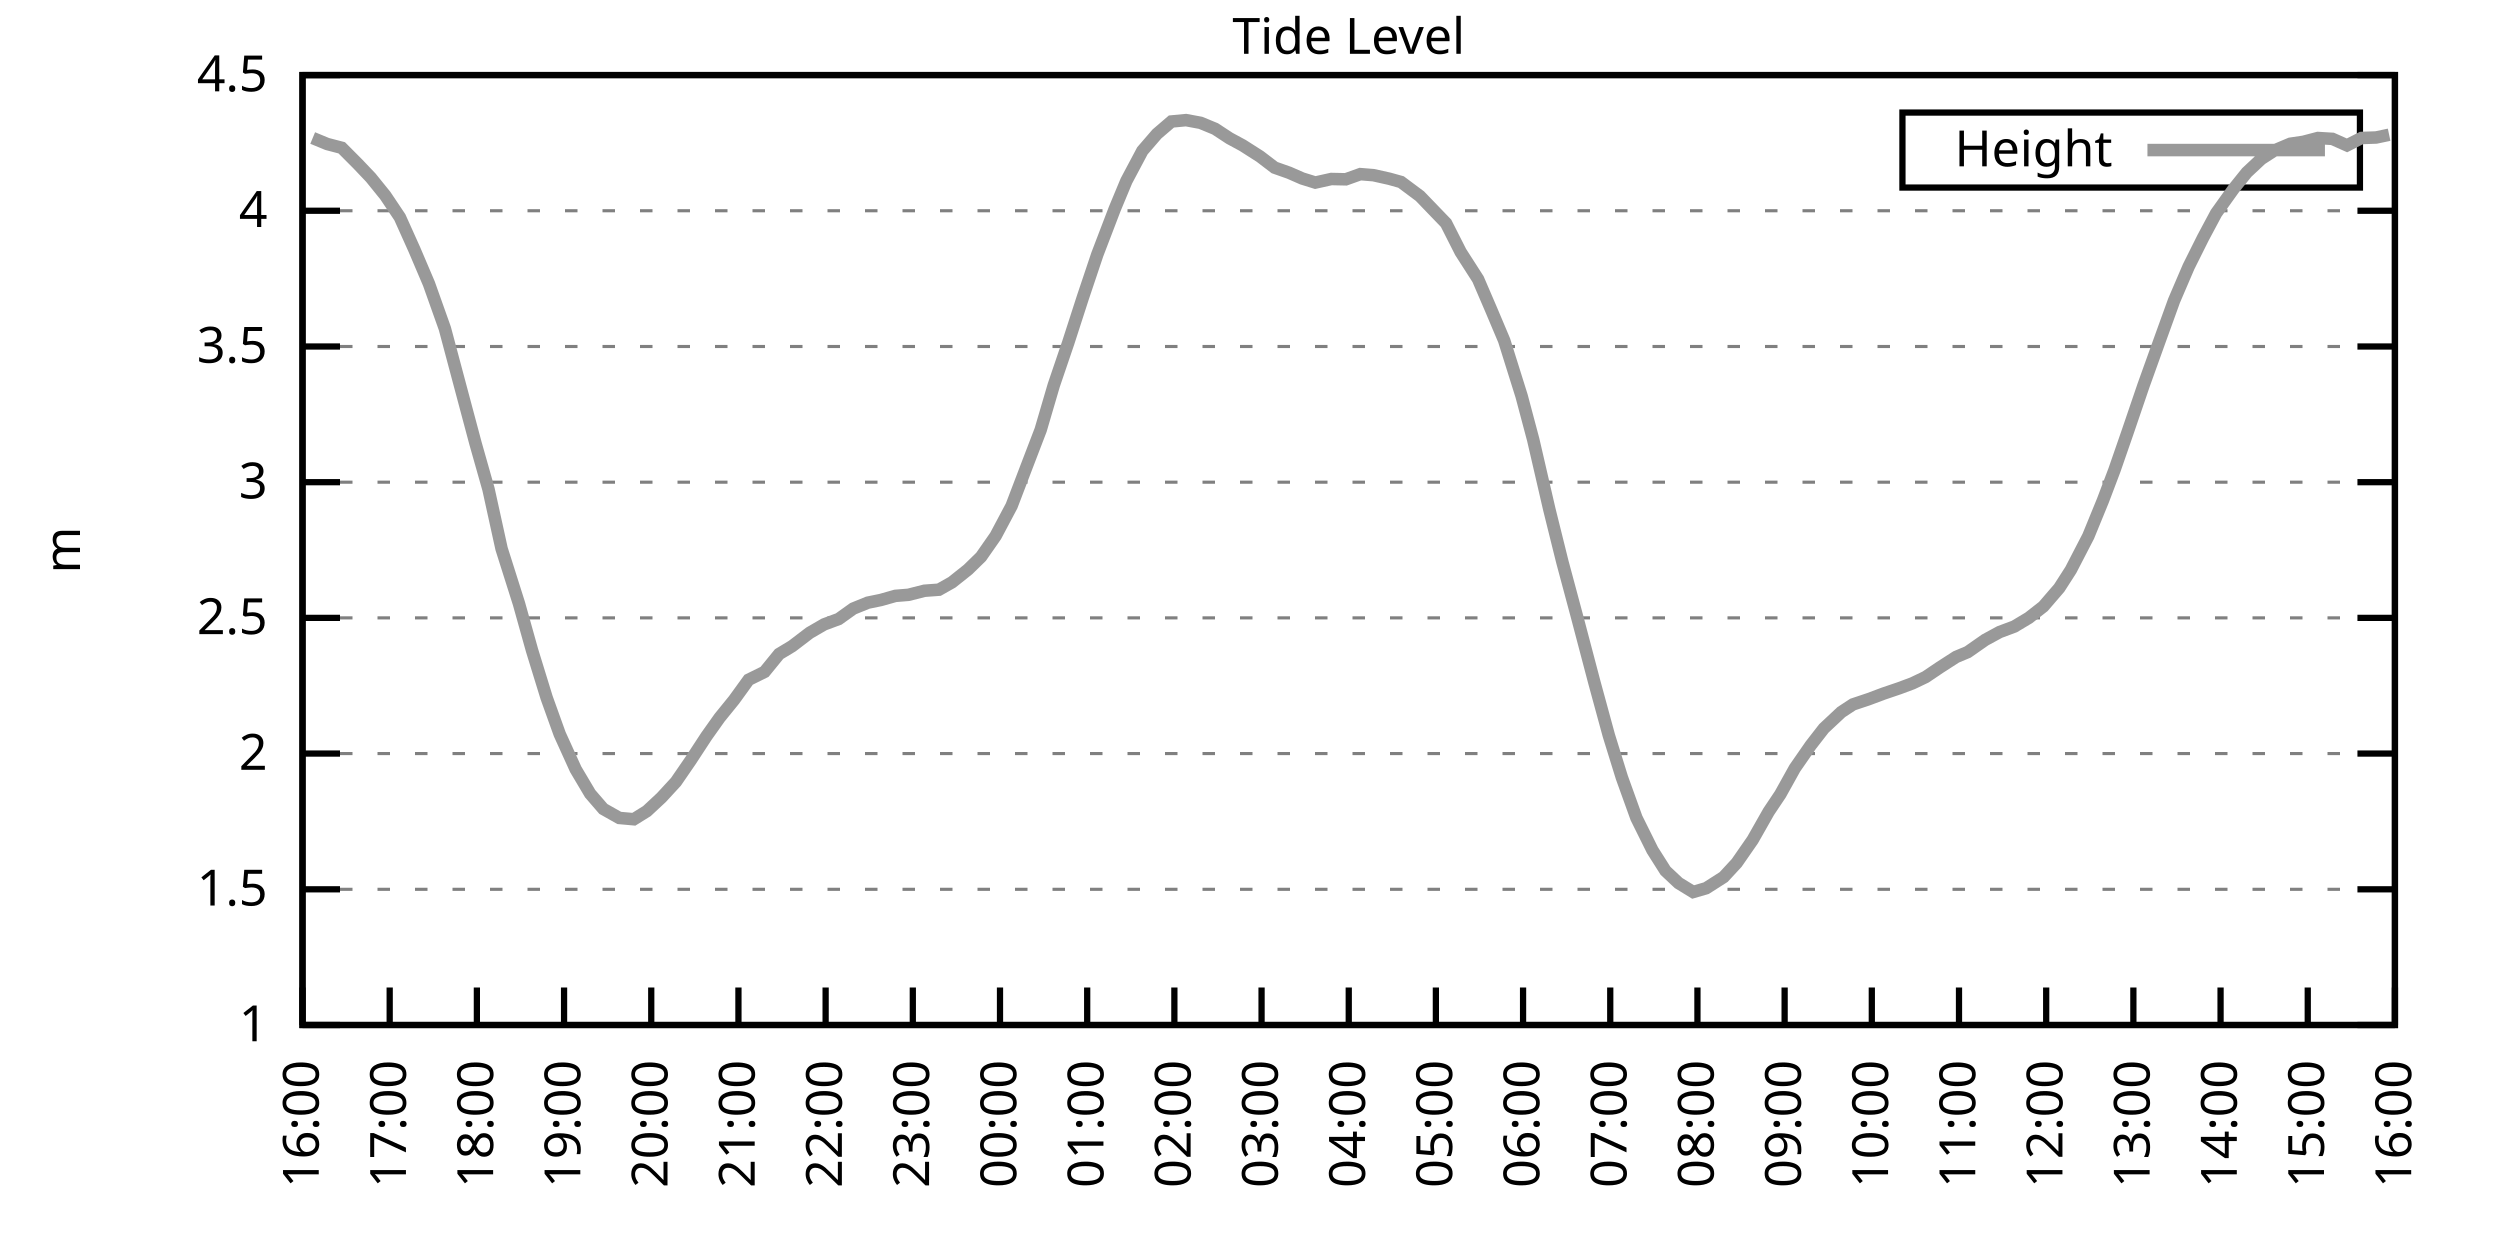
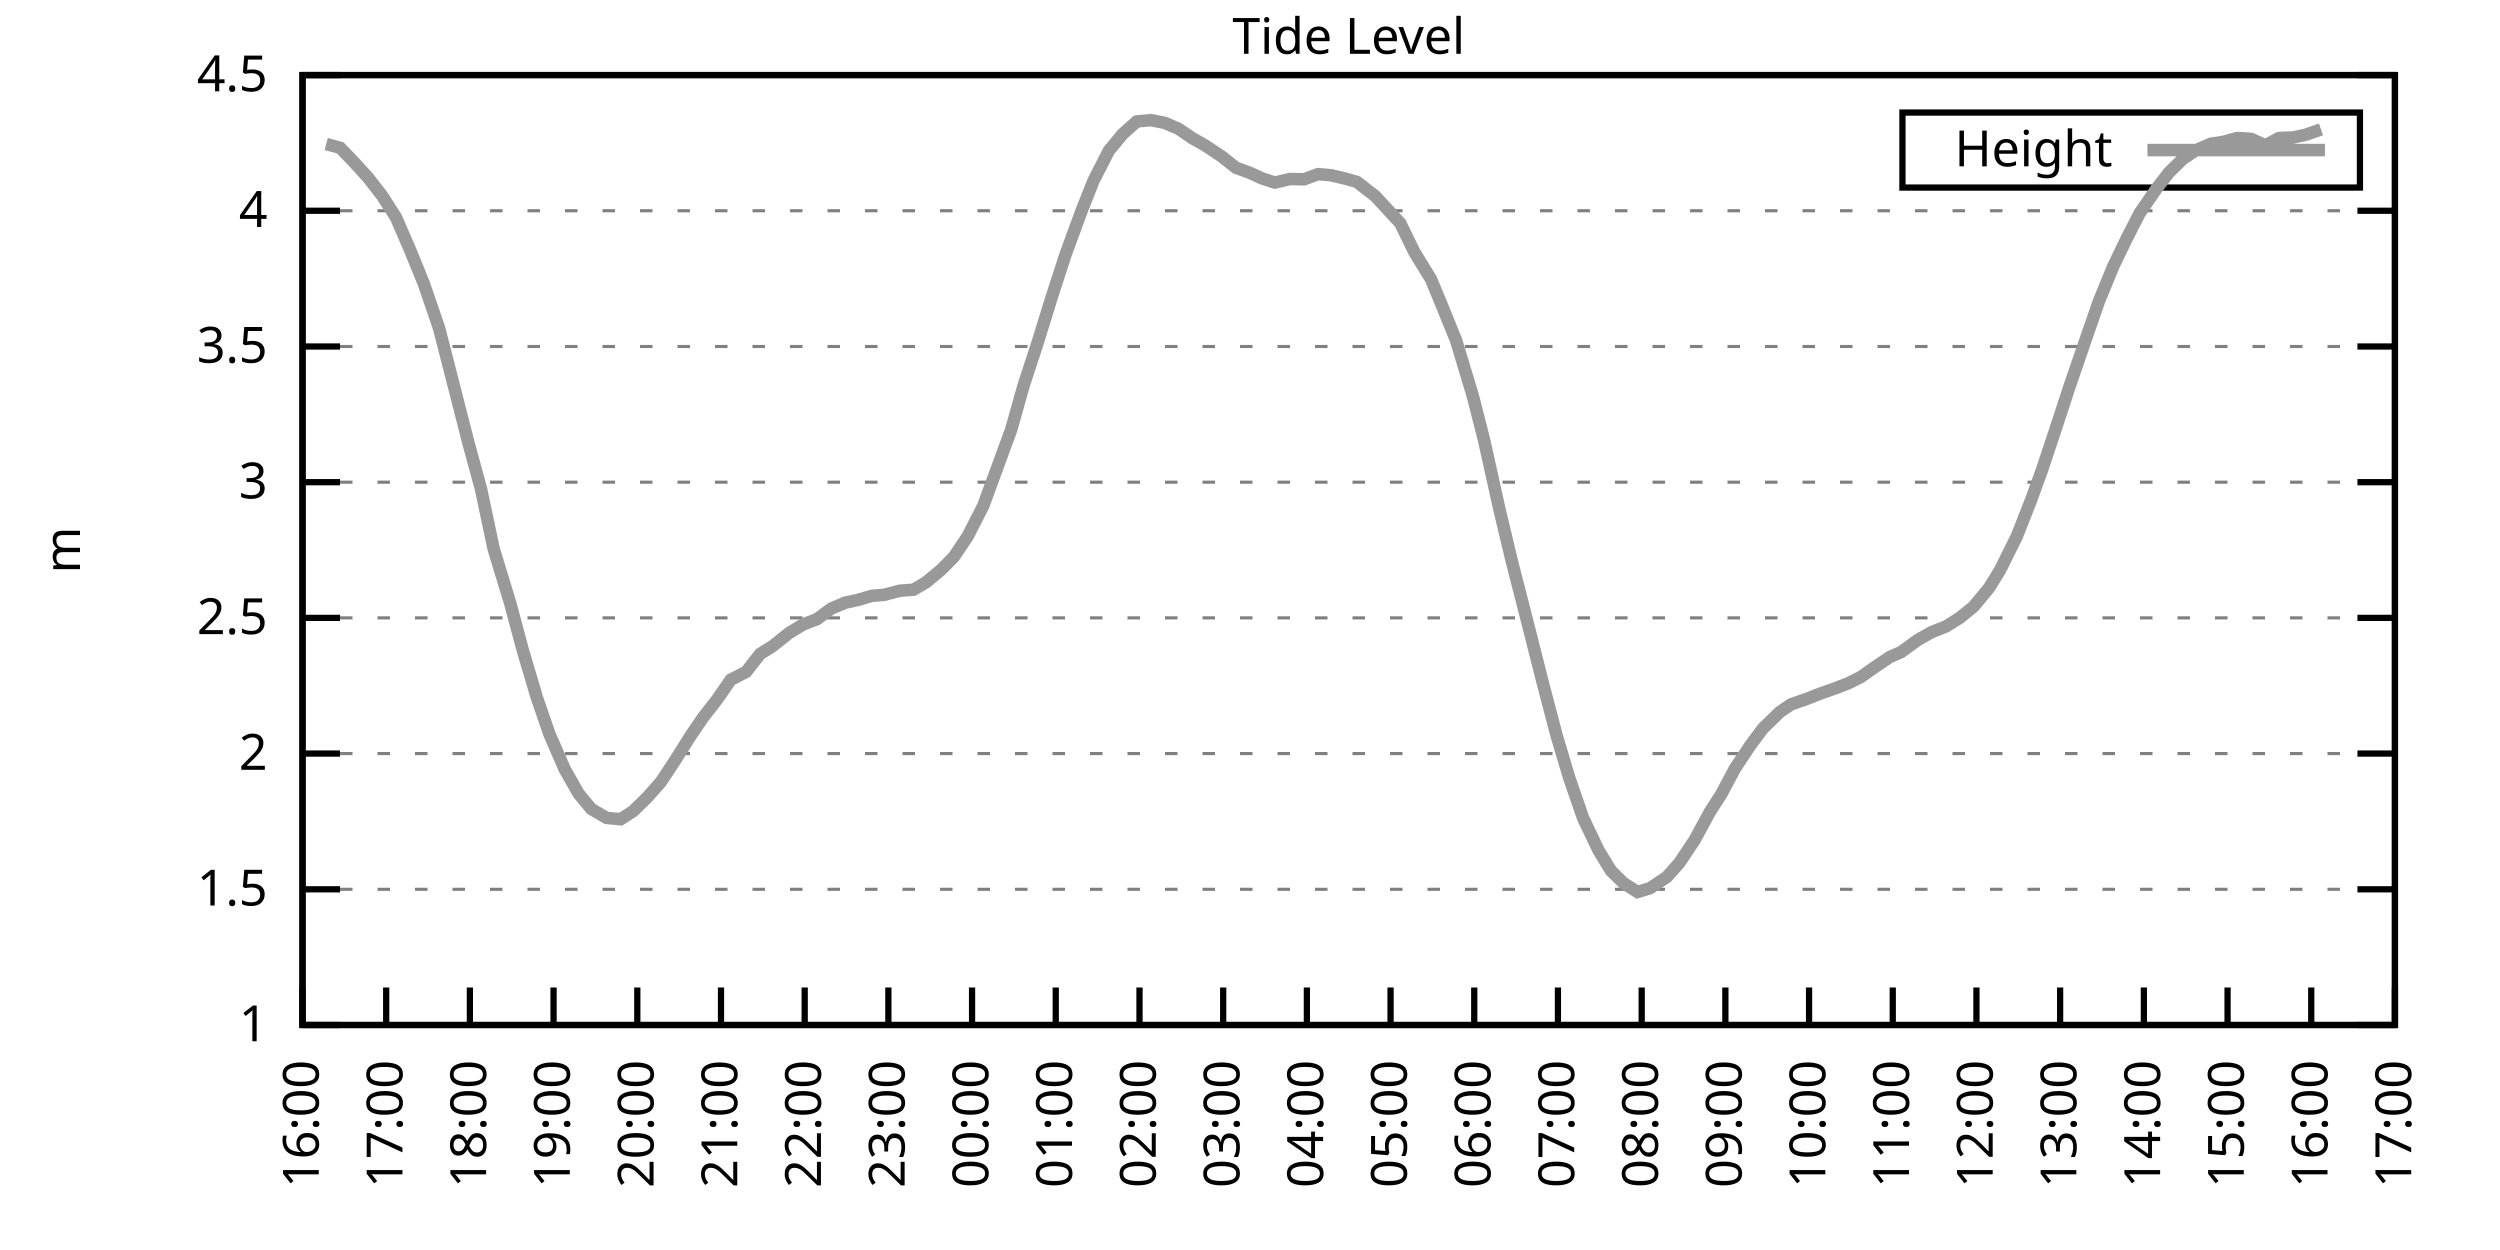
<svg xmlns="http://www.w3.org/2000/svg" xmlns:xlink="http://www.w3.org/1999/xlink" width="400" height="200" viewBox="0 0 400 200">
  <g id="gnuplot_canvas">
    <rect x="0" y="0" width="400" height="200" fill="none" />
    <defs>
      <circle id="gpDot" r="0.5" stroke-width="0.5" stroke="currentColor" />
      <path id="gpPt0" stroke-width="0.333" stroke="currentColor" d="M-1,0 h2 M0,-1 v2" />
      <path id="gpPt1" stroke-width="0.333" stroke="currentColor" d="M-1,-1 L1,1 M1,-1 L-1,1" />
      <path id="gpPt2" stroke-width="0.333" stroke="currentColor" d="M-1,0 L1,0 M0,-1 L0,1 M-1,-1 L1,1 M-1,1 L1,-1" />
      <rect id="gpPt3" stroke-width="0.333" stroke="currentColor" x="-1" y="-1" width="2" height="2" />
      <rect id="gpPt4" stroke-width="0.333" stroke="currentColor" fill="currentColor" x="-1" y="-1" width="2" height="2" />
      <circle id="gpPt5" stroke-width="0.333" stroke="currentColor" cx="0" cy="0" r="1" />
      <use xlink:href="#gpPt5" id="gpPt6" fill="currentColor" stroke="none" />
      <path id="gpPt7" stroke-width="0.333" stroke="currentColor" d="M0,-1.33 L-1.33,0.67 L1.33,0.67 z" />
      <use xlink:href="#gpPt7" id="gpPt8" fill="currentColor" stroke="none" />
      <use xlink:href="#gpPt7" id="gpPt9" stroke="currentColor" transform="rotate(180)" />
      <use xlink:href="#gpPt9" id="gpPt10" fill="currentColor" stroke="none" />
      <use xlink:href="#gpPt3" id="gpPt11" stroke="currentColor" transform="rotate(45)" />
      <use xlink:href="#gpPt11" id="gpPt12" fill="currentColor" stroke="none" />
      <path id="gpPt13" stroke-width="0.333" stroke="currentColor" d="M0,1.330 L1.265,0.411 L0.782,-1.067 L-0.782,-1.076 L-1.265,0.411 z" />
      <use xlink:href="#gpPt13" id="gpPt14" fill="currentColor" stroke="none" />
      <filter id="textbox" filterUnits="objectBoundingBox" x="0" y="0" height="1" width="1">
        <feFlood flood-color="white" flood-opacity="1" result="bgnd" />
        <feComposite in="SourceGraphic" in2="bgnd" operator="atop" />
      </filter>
      <filter id="greybox" filterUnits="objectBoundingBox" x="0" y="0" height="1" width="1">
        <feFlood flood-color="lightgrey" flood-opacity="1" result="grey" />
        <feComposite in="SourceGraphic" in2="grey" operator="atop" />
      </filter>
    </defs>
    <g fill="none" color="white" stroke="currentColor" stroke-width="1.00" stroke-linecap="butt" stroke-linejoin="miter">
</g>
    <g fill="none" color="black" stroke="currentColor" stroke-width="1.00" stroke-linecap="butt" stroke-linejoin="miter">
      <g stroke="none" shape-rendering="crispEdges">
        <polygon fill="rgb(255, 255, 255)" points="48.40,164.00 383.18,164.00 383.18,12.02 48.40,12.02 " />
      </g>
    </g>
    <g fill="none" color="black" stroke="currentColor" stroke-width="1.00" stroke-linecap="butt" stroke-linejoin="miter">
</g>
    <g fill="none" color="black" stroke="black" stroke-width="0.50" stroke-linecap="butt" stroke-linejoin="miter">
</g>
    <g fill="none" color="gray" stroke="currentColor" stroke-width="0.50" stroke-linecap="butt" stroke-linejoin="miter">
      <path stroke="gray" stroke-dasharray="2,4" class="gridline" d="M48.40,164.00 L383.19,164.00  " />
    </g>
    <g fill="none" color="gray" stroke="gray" stroke-width="1.00" stroke-linecap="butt" stroke-linejoin="miter">
</g>
    <g fill="none" color="black" stroke="currentColor" stroke-width="1.00" stroke-linecap="butt" stroke-linejoin="miter">
      <path stroke="black" d="M48.40,164.00 L54.40,164.00 M383.19,164.00 L377.19,164.00  " />
      <g transform="translate(42.80,166.60)" stroke="none" fill="black" font-family="Sans" font-size="8.00" text-anchor="end">
        <text>
          <tspan font-family="Sans"> 1</tspan>
        </text>
      </g>
    </g>
    <g fill="none" color="black" stroke="currentColor" stroke-width="1.00" stroke-linecap="butt" stroke-linejoin="miter">
</g>
    <g fill="none" color="black" stroke="black" stroke-width="0.50" stroke-linecap="butt" stroke-linejoin="miter">
</g>
    <g fill="none" color="gray" stroke="currentColor" stroke-width="0.50" stroke-linecap="butt" stroke-linejoin="miter">
      <path stroke="gray" stroke-dasharray="2,4" class="gridline" d="M48.40,142.29 L383.19,142.29  " />
    </g>
    <g fill="none" color="gray" stroke="gray" stroke-width="1.00" stroke-linecap="butt" stroke-linejoin="miter">
</g>
    <g fill="none" color="black" stroke="currentColor" stroke-width="1.00" stroke-linecap="butt" stroke-linejoin="miter">
      <path stroke="black" d="M48.40,142.29 L54.40,142.29 M383.19,142.29 L377.19,142.29  " />
      <g transform="translate(42.80,144.89)" stroke="none" fill="black" font-family="Sans" font-size="8.00" text-anchor="end">
        <text>
          <tspan font-family="Sans"> 1.5</tspan>
        </text>
      </g>
    </g>
    <g fill="none" color="black" stroke="currentColor" stroke-width="1.00" stroke-linecap="butt" stroke-linejoin="miter">
</g>
    <g fill="none" color="black" stroke="black" stroke-width="0.50" stroke-linecap="butt" stroke-linejoin="miter">
</g>
    <g fill="none" color="gray" stroke="currentColor" stroke-width="0.50" stroke-linecap="butt" stroke-linejoin="miter">
      <path stroke="gray" stroke-dasharray="2,4" class="gridline" d="M48.40,120.57 L383.19,120.57  " />
    </g>
    <g fill="none" color="gray" stroke="gray" stroke-width="1.00" stroke-linecap="butt" stroke-linejoin="miter">
</g>
    <g fill="none" color="black" stroke="currentColor" stroke-width="1.00" stroke-linecap="butt" stroke-linejoin="miter">
      <path stroke="black" d="M48.40,120.57 L54.40,120.57 M383.19,120.57 L377.19,120.57  " />
      <g transform="translate(42.80,123.17)" stroke="none" fill="black" font-family="Sans" font-size="8.00" text-anchor="end">
        <text>
          <tspan font-family="Sans"> 2</tspan>
        </text>
      </g>
    </g>
    <g fill="none" color="black" stroke="currentColor" stroke-width="1.00" stroke-linecap="butt" stroke-linejoin="miter">
</g>
    <g fill="none" color="black" stroke="black" stroke-width="0.50" stroke-linecap="butt" stroke-linejoin="miter">
</g>
    <g fill="none" color="gray" stroke="currentColor" stroke-width="0.50" stroke-linecap="butt" stroke-linejoin="miter">
      <path stroke="gray" stroke-dasharray="2,4" class="gridline" d="M48.40,98.86 L383.19,98.86  " />
    </g>
    <g fill="none" color="gray" stroke="gray" stroke-width="1.00" stroke-linecap="butt" stroke-linejoin="miter">
</g>
    <g fill="none" color="black" stroke="currentColor" stroke-width="1.00" stroke-linecap="butt" stroke-linejoin="miter">
      <path stroke="black" d="M48.40,98.86 L54.40,98.86 M383.19,98.86 L377.19,98.86  " />
      <g transform="translate(42.80,101.46)" stroke="none" fill="black" font-family="Sans" font-size="8.00" text-anchor="end">
        <text>
          <tspan font-family="Sans"> 2.5</tspan>
        </text>
      </g>
    </g>
    <g fill="none" color="black" stroke="currentColor" stroke-width="1.00" stroke-linecap="butt" stroke-linejoin="miter">
</g>
    <g fill="none" color="black" stroke="black" stroke-width="0.50" stroke-linecap="butt" stroke-linejoin="miter">
</g>
    <g fill="none" color="gray" stroke="currentColor" stroke-width="0.50" stroke-linecap="butt" stroke-linejoin="miter">
      <path stroke="gray" stroke-dasharray="2,4" class="gridline" d="M48.40,77.15 L383.19,77.15  " />
    </g>
    <g fill="none" color="gray" stroke="gray" stroke-width="1.00" stroke-linecap="butt" stroke-linejoin="miter">
</g>
    <g fill="none" color="black" stroke="currentColor" stroke-width="1.00" stroke-linecap="butt" stroke-linejoin="miter">
      <path stroke="black" d="M48.40,77.15 L54.40,77.15 M383.19,77.15 L377.19,77.15  " />
      <g transform="translate(42.80,79.75)" stroke="none" fill="black" font-family="Sans" font-size="8.00" text-anchor="end">
        <text>
          <tspan font-family="Sans"> 3</tspan>
        </text>
      </g>
    </g>
    <g fill="none" color="black" stroke="currentColor" stroke-width="1.00" stroke-linecap="butt" stroke-linejoin="miter">
</g>
    <g fill="none" color="black" stroke="black" stroke-width="0.50" stroke-linecap="butt" stroke-linejoin="miter">
</g>
    <g fill="none" color="gray" stroke="currentColor" stroke-width="0.50" stroke-linecap="butt" stroke-linejoin="miter">
      <path stroke="gray" stroke-dasharray="2,4" class="gridline" d="M48.40,55.44 L383.19,55.44  " />
    </g>
    <g fill="none" color="gray" stroke="gray" stroke-width="1.00" stroke-linecap="butt" stroke-linejoin="miter">
</g>
    <g fill="none" color="black" stroke="currentColor" stroke-width="1.00" stroke-linecap="butt" stroke-linejoin="miter">
      <path stroke="black" d="M48.40,55.44 L54.40,55.44 M383.19,55.44 L377.19,55.44  " />
      <g transform="translate(42.80,58.04)" stroke="none" fill="black" font-family="Sans" font-size="8.00" text-anchor="end">
        <text>
          <tspan font-family="Sans"> 3.5</tspan>
        </text>
      </g>
    </g>
    <g fill="none" color="black" stroke="currentColor" stroke-width="1.00" stroke-linecap="butt" stroke-linejoin="miter">
</g>
    <g fill="none" color="black" stroke="black" stroke-width="0.50" stroke-linecap="butt" stroke-linejoin="miter">
</g>
    <g fill="none" color="gray" stroke="currentColor" stroke-width="0.50" stroke-linecap="butt" stroke-linejoin="miter">
      <path stroke="gray" stroke-dasharray="2,4" class="gridline" d="M48.40,33.72 L383.19,33.72  " />
    </g>
    <g fill="none" color="gray" stroke="gray" stroke-width="1.00" stroke-linecap="butt" stroke-linejoin="miter">
</g>
    <g fill="none" color="black" stroke="currentColor" stroke-width="1.00" stroke-linecap="butt" stroke-linejoin="miter">
      <path stroke="black" d="M48.40,33.72 L54.40,33.72 M383.19,33.72 L377.19,33.72  " />
      <g transform="translate(42.80,36.32)" stroke="none" fill="black" font-family="Sans" font-size="8.00" text-anchor="end">
        <text>
          <tspan font-family="Sans"> 4</tspan>
        </text>
      </g>
    </g>
    <g fill="none" color="black" stroke="currentColor" stroke-width="1.00" stroke-linecap="butt" stroke-linejoin="miter">
</g>
    <g fill="none" color="black" stroke="black" stroke-width="0.50" stroke-linecap="butt" stroke-linejoin="miter">
</g>
    <g fill="none" color="gray" stroke="currentColor" stroke-width="0.50" stroke-linecap="butt" stroke-linejoin="miter">
      <path stroke="gray" stroke-dasharray="2,4" class="gridline" d="M48.40,12.01 L383.19,12.01  " />
    </g>
    <g fill="none" color="gray" stroke="gray" stroke-width="1.00" stroke-linecap="butt" stroke-linejoin="miter">
</g>
    <g fill="none" color="black" stroke="currentColor" stroke-width="1.00" stroke-linecap="butt" stroke-linejoin="miter">
      <path stroke="black" d="M48.40,12.01 L54.40,12.01 M383.19,12.01 L377.19,12.01  " />
      <g transform="translate(42.80,14.61)" stroke="none" fill="black" font-family="Sans" font-size="8.00" text-anchor="end">
        <text>
          <tspan font-family="Sans"> 4.5</tspan>
        </text>
      </g>
    </g>
    <g fill="none" color="black" stroke="currentColor" stroke-width="1.00" stroke-linecap="butt" stroke-linejoin="miter">
      <path stroke="black" d="M48.40,164.00 L48.40,158.00  " />
      <g transform="translate(51.00,169.60) rotate(270.00)" stroke="none" fill="black" font-family="Sans" font-size="8.00" text-anchor="end">
        <text>
          <tspan font-family="Sans">16:00</tspan>
        </text>
      </g>
    </g>
    <g fill="none" color="black" stroke="currentColor" stroke-width="1.00" stroke-linecap="butt" stroke-linejoin="miter">
-       <path stroke="black" d="M62.35,164.00 L62.35,158.00  " />
-       <g transform="translate(64.95,169.60) rotate(270.00)" stroke="none" fill="black" font-family="Sans" font-size="8.00" text-anchor="end">
+       <path stroke="black" d="M61.79,164.00 L61.79,158.00  " />
+       <g transform="translate(64.39,169.60) rotate(270.00)" stroke="none" fill="black" font-family="Sans" font-size="8.00" text-anchor="end">
        <text>
          <tspan font-family="Sans">17:00</tspan>
        </text>
      </g>
    </g>
    <g fill="none" color="black" stroke="currentColor" stroke-width="1.00" stroke-linecap="butt" stroke-linejoin="miter">
-       <path stroke="black" d="M76.30,164.00 L76.30,158.00  " />
-       <g transform="translate(78.90,169.60) rotate(270.00)" stroke="none" fill="black" font-family="Sans" font-size="8.00" text-anchor="end">
+       <path stroke="black" d="M75.18,164.00 L75.18,158.00  " />
+       <g transform="translate(77.78,169.60) rotate(270.00)" stroke="none" fill="black" font-family="Sans" font-size="8.00" text-anchor="end">
        <text>
          <tspan font-family="Sans">18:00</tspan>
        </text>
      </g>
    </g>
    <g fill="none" color="black" stroke="currentColor" stroke-width="1.00" stroke-linecap="butt" stroke-linejoin="miter">
-       <path stroke="black" d="M90.25,164.00 L90.25,158.00  " />
-       <g transform="translate(92.85,169.60) rotate(270.00)" stroke="none" fill="black" font-family="Sans" font-size="8.00" text-anchor="end">
+       <path stroke="black" d="M88.57,164.00 L88.57,158.00  " />
+       <g transform="translate(91.17,169.60) rotate(270.00)" stroke="none" fill="black" font-family="Sans" font-size="8.00" text-anchor="end">
        <text>
          <tspan font-family="Sans">19:00</tspan>
        </text>
      </g>
    </g>
    <g fill="none" color="black" stroke="currentColor" stroke-width="1.00" stroke-linecap="butt" stroke-linejoin="miter">
-       <path stroke="black" d="M104.20,164.00 L104.20,158.00  " />
-       <g transform="translate(106.80,169.60) rotate(270.00)" stroke="none" fill="black" font-family="Sans" font-size="8.00" text-anchor="end">
+       <path stroke="black" d="M101.97,164.00 L101.97,158.00  " />
+       <g transform="translate(104.57,169.60) rotate(270.00)" stroke="none" fill="black" font-family="Sans" font-size="8.00" text-anchor="end">
        <text>
          <tspan font-family="Sans">20:00</tspan>
        </text>
      </g>
    </g>
    <g fill="none" color="black" stroke="currentColor" stroke-width="1.00" stroke-linecap="butt" stroke-linejoin="miter">
-       <path stroke="black" d="M118.15,164.00 L118.15,158.00  " />
-       <g transform="translate(120.75,169.60) rotate(270.00)" stroke="none" fill="black" font-family="Sans" font-size="8.00" text-anchor="end">
+       <path stroke="black" d="M115.36,164.00 L115.36,158.00  " />
+       <g transform="translate(117.96,169.60) rotate(270.00)" stroke="none" fill="black" font-family="Sans" font-size="8.00" text-anchor="end">
        <text>
          <tspan font-family="Sans">21:00</tspan>
        </text>
      </g>
    </g>
    <g fill="none" color="black" stroke="currentColor" stroke-width="1.00" stroke-linecap="butt" stroke-linejoin="miter">
-       <path stroke="black" d="M132.10,164.00 L132.10,158.00  " />
-       <g transform="translate(134.70,169.60) rotate(270.00)" stroke="none" fill="black" font-family="Sans" font-size="8.00" text-anchor="end">
+       <path stroke="black" d="M128.75,164.00 L128.75,158.00  " />
+       <g transform="translate(131.35,169.60) rotate(270.00)" stroke="none" fill="black" font-family="Sans" font-size="8.00" text-anchor="end">
        <text>
          <tspan font-family="Sans">22:00</tspan>
        </text>
      </g>
    </g>
    <g fill="none" color="black" stroke="currentColor" stroke-width="1.00" stroke-linecap="butt" stroke-linejoin="miter">
-       <path stroke="black" d="M146.05,164.00 L146.05,158.00  " />
-       <g transform="translate(148.65,169.60) rotate(270.00)" stroke="none" fill="black" font-family="Sans" font-size="8.00" text-anchor="end">
+       <path stroke="black" d="M142.14,164.00 L142.14,158.00  " />
+       <g transform="translate(144.74,169.60) rotate(270.00)" stroke="none" fill="black" font-family="Sans" font-size="8.00" text-anchor="end">
        <text>
          <tspan font-family="Sans">23:00</tspan>
        </text>
      </g>
    </g>
    <g fill="none" color="black" stroke="currentColor" stroke-width="1.00" stroke-linecap="butt" stroke-linejoin="miter">
-       <path stroke="black" d="M160.00,164.00 L160.00,158.00  " />
-       <g transform="translate(162.60,169.60) rotate(270.00)" stroke="none" fill="black" font-family="Sans" font-size="8.00" text-anchor="end">
+       <path stroke="black" d="M155.53,164.00 L155.53,158.00  " />
+       <g transform="translate(158.13,169.60) rotate(270.00)" stroke="none" fill="black" font-family="Sans" font-size="8.00" text-anchor="end">
        <text>
          <tspan font-family="Sans">00:00</tspan>
        </text>
      </g>
    </g>
    <g fill="none" color="black" stroke="currentColor" stroke-width="1.00" stroke-linecap="butt" stroke-linejoin="miter">
-       <path stroke="black" d="M173.95,164.00 L173.95,158.00  " />
-       <g transform="translate(176.55,169.60) rotate(270.00)" stroke="none" fill="black" font-family="Sans" font-size="8.00" text-anchor="end">
+       <path stroke="black" d="M168.92,164.00 L168.92,158.00  " />
+       <g transform="translate(171.52,169.60) rotate(270.00)" stroke="none" fill="black" font-family="Sans" font-size="8.00" text-anchor="end">
        <text>
          <tspan font-family="Sans">01:00</tspan>
        </text>
      </g>
    </g>
    <g fill="none" color="black" stroke="currentColor" stroke-width="1.00" stroke-linecap="butt" stroke-linejoin="miter">
-       <path stroke="black" d="M187.90,164.00 L187.90,158.00  " />
-       <g transform="translate(190.50,169.60) rotate(270.00)" stroke="none" fill="black" font-family="Sans" font-size="8.00" text-anchor="end">
+       <path stroke="black" d="M182.32,164.00 L182.32,158.00  " />
+       <g transform="translate(184.92,169.60) rotate(270.00)" stroke="none" fill="black" font-family="Sans" font-size="8.00" text-anchor="end">
        <text>
          <tspan font-family="Sans">02:00</tspan>
        </text>
      </g>
    </g>
    <g fill="none" color="black" stroke="currentColor" stroke-width="1.00" stroke-linecap="butt" stroke-linejoin="miter">
-       <path stroke="black" d="M201.85,164.00 L201.85,158.00  " />
-       <g transform="translate(204.45,169.60) rotate(270.00)" stroke="none" fill="black" font-family="Sans" font-size="8.00" text-anchor="end">
+       <path stroke="black" d="M195.71,164.00 L195.71,158.00  " />
+       <g transform="translate(198.31,169.60) rotate(270.00)" stroke="none" fill="black" font-family="Sans" font-size="8.00" text-anchor="end">
        <text>
          <tspan font-family="Sans">03:00</tspan>
        </text>
      </g>
    </g>
    <g fill="none" color="black" stroke="currentColor" stroke-width="1.00" stroke-linecap="butt" stroke-linejoin="miter">
-       <path stroke="black" d="M215.80,164.00 L215.80,158.00  " />
-       <g transform="translate(218.40,169.60) rotate(270.00)" stroke="none" fill="black" font-family="Sans" font-size="8.00" text-anchor="end">
+       <path stroke="black" d="M209.10,164.00 L209.10,158.00  " />
+       <g transform="translate(211.70,169.60) rotate(270.00)" stroke="none" fill="black" font-family="Sans" font-size="8.00" text-anchor="end">
        <text>
          <tspan font-family="Sans">04:00</tspan>
        </text>
      </g>
    </g>
    <g fill="none" color="black" stroke="currentColor" stroke-width="1.00" stroke-linecap="butt" stroke-linejoin="miter">
-       <path stroke="black" d="M229.74,164.00 L229.74,158.00  " />
-       <g transform="translate(232.34,169.60) rotate(270.00)" stroke="none" fill="black" font-family="Sans" font-size="8.00" text-anchor="end">
+       <path stroke="black" d="M222.49,164.00 L222.49,158.00  " />
+       <g transform="translate(225.09,169.60) rotate(270.00)" stroke="none" fill="black" font-family="Sans" font-size="8.00" text-anchor="end">
        <text>
          <tspan font-family="Sans">05:00</tspan>
        </text>
      </g>
    </g>
    <g fill="none" color="black" stroke="currentColor" stroke-width="1.00" stroke-linecap="butt" stroke-linejoin="miter">
-       <path stroke="black" d="M243.69,164.00 L243.69,158.00  " />
-       <g transform="translate(246.29,169.60) rotate(270.00)" stroke="none" fill="black" font-family="Sans" font-size="8.00" text-anchor="end">
+       <path stroke="black" d="M235.88,164.00 L235.88,158.00  " />
+       <g transform="translate(238.48,169.60) rotate(270.00)" stroke="none" fill="black" font-family="Sans" font-size="8.00" text-anchor="end">
        <text>
          <tspan font-family="Sans">06:00</tspan>
        </text>
      </g>
    </g>
    <g fill="none" color="black" stroke="currentColor" stroke-width="1.00" stroke-linecap="butt" stroke-linejoin="miter">
-       <path stroke="black" d="M257.64,164.00 L257.64,158.00  " />
-       <g transform="translate(260.24,169.60) rotate(270.00)" stroke="none" fill="black" font-family="Sans" font-size="8.00" text-anchor="end">
+       <path stroke="black" d="M249.27,164.00 L249.27,158.00  " />
+       <g transform="translate(251.87,169.60) rotate(270.00)" stroke="none" fill="black" font-family="Sans" font-size="8.00" text-anchor="end">
        <text>
          <tspan font-family="Sans">07:00</tspan>
        </text>
      </g>
    </g>
    <g fill="none" color="black" stroke="currentColor" stroke-width="1.00" stroke-linecap="butt" stroke-linejoin="miter">
-       <path stroke="black" d="M271.59,164.00 L271.59,158.00  " />
-       <g transform="translate(274.19,169.60) rotate(270.00)" stroke="none" fill="black" font-family="Sans" font-size="8.00" text-anchor="end">
+       <path stroke="black" d="M262.67,164.00 L262.67,158.00  " />
+       <g transform="translate(265.27,169.60) rotate(270.00)" stroke="none" fill="black" font-family="Sans" font-size="8.00" text-anchor="end">
        <text>
          <tspan font-family="Sans">08:00</tspan>
        </text>
      </g>
    </g>
    <g fill="none" color="black" stroke="currentColor" stroke-width="1.00" stroke-linecap="butt" stroke-linejoin="miter">
-       <path stroke="black" d="M285.54,164.00 L285.54,158.00  " />
-       <g transform="translate(288.14,169.60) rotate(270.00)" stroke="none" fill="black" font-family="Sans" font-size="8.00" text-anchor="end">
+       <path stroke="black" d="M276.06,164.00 L276.06,158.00  " />
+       <g transform="translate(278.66,169.60) rotate(270.00)" stroke="none" fill="black" font-family="Sans" font-size="8.00" text-anchor="end">
        <text>
          <tspan font-family="Sans">09:00</tspan>
        </text>
      </g>
    </g>
    <g fill="none" color="black" stroke="currentColor" stroke-width="1.00" stroke-linecap="butt" stroke-linejoin="miter">
-       <path stroke="black" d="M299.49,164.00 L299.49,158.00  " />
-       <g transform="translate(302.09,169.60) rotate(270.00)" stroke="none" fill="black" font-family="Sans" font-size="8.00" text-anchor="end">
+       <path stroke="black" d="M289.45,164.00 L289.45,158.00  " />
+       <g transform="translate(292.05,169.60) rotate(270.00)" stroke="none" fill="black" font-family="Sans" font-size="8.00" text-anchor="end">
        <text>
          <tspan font-family="Sans">10:00</tspan>
        </text>
      </g>
    </g>
    <g fill="none" color="black" stroke="currentColor" stroke-width="1.00" stroke-linecap="butt" stroke-linejoin="miter">
-       <path stroke="black" d="M313.44,164.00 L313.44,158.00  " />
-       <g transform="translate(316.04,169.60) rotate(270.00)" stroke="none" fill="black" font-family="Sans" font-size="8.00" text-anchor="end">
+       <path stroke="black" d="M302.84,164.00 L302.84,158.00  " />
+       <g transform="translate(305.44,169.60) rotate(270.00)" stroke="none" fill="black" font-family="Sans" font-size="8.00" text-anchor="end">
        <text>
          <tspan font-family="Sans">11:00</tspan>
        </text>
      </g>
    </g>
    <g fill="none" color="black" stroke="currentColor" stroke-width="1.00" stroke-linecap="butt" stroke-linejoin="miter">
-       <path stroke="black" d="M327.39,164.00 L327.39,158.00  " />
-       <g transform="translate(329.99,169.60) rotate(270.00)" stroke="none" fill="black" font-family="Sans" font-size="8.00" text-anchor="end">
+       <path stroke="black" d="M316.23,164.00 L316.23,158.00  " />
+       <g transform="translate(318.83,169.60) rotate(270.00)" stroke="none" fill="black" font-family="Sans" font-size="8.00" text-anchor="end">
        <text>
          <tspan font-family="Sans">12:00</tspan>
        </text>
      </g>
    </g>
    <g fill="none" color="black" stroke="currentColor" stroke-width="1.00" stroke-linecap="butt" stroke-linejoin="miter">
-       <path stroke="black" d="M341.34,164.00 L341.34,158.00  " />
-       <g transform="translate(343.94,169.60) rotate(270.00)" stroke="none" fill="black" font-family="Sans" font-size="8.00" text-anchor="end">
+       <path stroke="black" d="M329.62,164.00 L329.62,158.00  " />
+       <g transform="translate(332.22,169.60) rotate(270.00)" stroke="none" fill="black" font-family="Sans" font-size="8.00" text-anchor="end">
        <text>
          <tspan font-family="Sans">13:00</tspan>
        </text>
      </g>
    </g>
    <g fill="none" color="black" stroke="currentColor" stroke-width="1.00" stroke-linecap="butt" stroke-linejoin="miter">
-       <path stroke="black" d="M355.29,164.00 L355.29,158.00  " />
-       <g transform="translate(357.89,169.60) rotate(270.00)" stroke="none" fill="black" font-family="Sans" font-size="8.00" text-anchor="end">
+       <path stroke="black" d="M343.02,164.00 L343.02,158.00  " />
+       <g transform="translate(345.62,169.60) rotate(270.00)" stroke="none" fill="black" font-family="Sans" font-size="8.00" text-anchor="end">
        <text>
          <tspan font-family="Sans">14:00</tspan>
        </text>
      </g>
    </g>
    <g fill="none" color="black" stroke="currentColor" stroke-width="1.00" stroke-linecap="butt" stroke-linejoin="miter">
-       <path stroke="black" d="M369.24,164.00 L369.24,158.00  " />
-       <g transform="translate(371.84,169.60) rotate(270.00)" stroke="none" fill="black" font-family="Sans" font-size="8.00" text-anchor="end">
+       <path stroke="black" d="M356.41,164.00 L356.41,158.00  " />
+       <g transform="translate(359.01,169.60) rotate(270.00)" stroke="none" fill="black" font-family="Sans" font-size="8.00" text-anchor="end">
        <text>
          <tspan font-family="Sans">15:00</tspan>
+         </text>
+       </g>
+     </g>
+     <g fill="none" color="black" stroke="currentColor" stroke-width="1.00" stroke-linecap="butt" stroke-linejoin="miter">
+       <path stroke="black" d="M369.80,164.00 L369.80,158.00  " />
+       <g transform="translate(372.40,169.60) rotate(270.00)" stroke="none" fill="black" font-family="Sans" font-size="8.00" text-anchor="end">
+         <text>
+           <tspan font-family="Sans">16:00</tspan>
        </text>
      </g>
    </g>
    <g fill="none" color="black" stroke="currentColor" stroke-width="1.00" stroke-linecap="butt" stroke-linejoin="miter">
      <path stroke="black" d="M383.19,164.00 L383.19,158.00  " />
      <g transform="translate(385.79,169.60) rotate(270.00)" stroke="none" fill="black" font-family="Sans" font-size="8.00" text-anchor="end">
        <text>
-           <tspan font-family="Sans">16:00</tspan>
+           <tspan font-family="Sans">17:00</tspan>
        </text>
      </g>
    </g>
    <g fill="none" color="black" stroke="currentColor" stroke-width="1.00" stroke-linecap="butt" stroke-linejoin="miter">
</g>
    <g fill="none" color="black" stroke="currentColor" stroke-width="1.00" stroke-linecap="butt" stroke-linejoin="miter">
      <path stroke="black" d="M48.40,12.01 L48.40,164.00 L383.19,164.00 L383.19,12.01 L48.40,12.01 Z  " />
    </g>
    <g fill="none" color="black" stroke="currentColor" stroke-width="1.00" stroke-linecap="butt" stroke-linejoin="miter">
</g>
    <g fill="none" color="black" stroke="currentColor" stroke-width="1.00" stroke-linecap="butt" stroke-linejoin="miter">
      <path stroke="black" d="M304.39,30.01 L304.39,18.01 L377.59,18.01 L377.59,30.01 L304.39,30.01 Z  " />
    </g>
    <g id="Tide_level_plot_1">
      <g fill="none" color="white" stroke="black" stroke-width="2.00" stroke-linecap="butt" stroke-linejoin="miter">
</g>
      <g fill="none" color="black" stroke="currentColor" stroke-width="2.00" stroke-linecap="butt" stroke-linejoin="miter">
        <g transform="translate(337.99,26.61)" stroke="none" fill="black" font-family="Sans" font-size="8.00" text-anchor="end">
          <text>
            <tspan font-family="Sans">Height</tspan>
          </text>
        </g>
      </g>
      <g fill="none" color="black" stroke="currentColor" stroke-width="2.00" stroke-linecap="butt" stroke-linejoin="miter">
-         <path stroke="rgb(153, 153, 153)" d="M343.59,24.01 L371.99,24.01 M50.03,22.08 L52.35,23.04 L54.68,23.65 L57.23,26.21 L59.33,28.42 L61.65,31.29   L63.98,34.77 L66.30,39.93 L68.63,45.40 L71.18,52.57 L73.74,62.17 L76.07,70.90 L78.16,78.28 L80.25,87.79   L83.04,96.60 L85.13,104.07 L87.46,111.63 L89.55,117.45 L92.11,123.09 L94.43,127.00 L96.53,129.43 L99.08,130.87   L101.41,131.08 L103.50,129.78 L105.83,127.61 L108.15,125.09 L110.48,121.70 L113.03,117.80 L115.13,114.84 L117.45,111.98   L119.78,108.76 L122.33,107.50 L124.66,104.64 L126.75,103.38 L129.54,101.25 L131.87,99.90 L134.19,99.04 L136.51,97.38   L138.84,96.43 L140.93,96.00 L143.26,95.34 L145.35,95.17 L147.91,94.52 L150.23,94.35 L152.32,93.17 L154.88,91.13   L156.97,89.09 L159.30,85.75 L161.86,80.93 L164.18,74.85 L166.51,68.77 L168.60,61.65 L170.92,54.83 L173.25,47.62   L175.57,40.71 L178.36,33.42 L180.22,28.95 L182.78,24.13 L185.11,21.43 L187.43,19.44 L189.76,19.22 L192.08,19.65   L194.41,20.61 L196.73,22.13 L198.82,23.26 L201.61,25.04 L203.94,26.82 L206.26,27.64 L208.36,28.56 L210.45,29.21   L213.01,28.64 L215.33,28.69 L217.65,27.86 L219.75,28.03 L222.30,28.60 L224.16,29.12 L227.19,31.38 L231.37,35.72   L233.70,40.32 L236.49,44.67 L238.58,49.53 L240.67,54.48 L243.46,63.38 L245.32,70.37 L247.88,81.45 L249.97,89.87   L252.30,98.56 L255.09,109.15 L257.41,117.66 L259.50,124.40 L261.83,130.87 L264.39,136.03 L266.48,139.33 L268.57,141.29   L270.90,142.72 L272.99,142.11 L275.78,140.33 L277.87,138.07 L280.43,134.38 L282.99,129.87 L284.85,127.09 L287.17,122.92   L289.73,119.23 L291.82,116.54 L294.61,113.93 L296.47,112.71 L299.03,111.85 L301.35,110.98 L303.91,110.11 L306.00,109.33   L308.09,108.33 L310.42,106.76 L312.98,105.11 L314.84,104.33 L317.63,102.38 L319.95,101.12 L322.28,100.25 L324.60,98.86   L326.93,97.04 L329.48,94.08 L331.34,91.18 L334.13,85.79 L336.46,80.10 L338.32,75.19 L340.41,69.16 L342.97,61.65   L345.53,54.52 L347.85,48.10 L350.18,42.67 L352.50,38.02 L354.59,34.11 L357.38,30.21 L359.48,27.60 L361.80,25.43   L363.89,24.08 L366.45,23.00 L368.54,22.69 L370.87,22.08 L373.19,22.22 L375.52,23.26 L377.84,22.08 L380.17,22.00   L382.26,21.56  " />
+         <path stroke="rgb(153, 153, 153)" d="M343.59,24.01 L371.99,24.01 M52.19,23.04 L54.43,23.65 L56.88,26.21 L58.89,28.42 L61.12,31.29 L63.35,34.77   L65.59,39.93 L67.82,45.40 L70.27,52.57 L72.73,62.17 L74.96,70.90 L76.97,78.28 L78.98,87.79 L81.66,96.60   L83.66,104.07 L85.90,111.63 L87.91,117.45 L90.36,123.09 L92.59,127.00 L94.60,129.43 L97.06,130.87 L99.29,131.08   L101.30,129.78 L103.53,127.61 L105.76,125.09 L107.99,121.70 L110.45,117.80 L112.46,114.84 L114.69,111.98 L116.92,108.76   L119.38,107.50 L121.61,104.64 L123.62,103.38 L126.29,101.25 L128.53,99.90 L130.76,99.04 L132.99,97.38 L135.22,96.43   L137.23,96.00 L139.46,95.34 L141.47,95.17 L143.93,94.52 L146.16,94.35 L148.17,93.17 L150.62,91.13 L152.63,89.09   L154.86,85.75 L157.32,80.93 L159.55,74.85 L161.78,68.77 L163.79,61.65 L166.02,54.83 L168.25,47.62 L170.49,40.71   L173.17,33.42 L174.95,28.95 L177.41,24.13 L179.64,21.43 L181.87,19.44 L184.10,19.22 L186.33,19.65 L188.57,20.61   L190.80,22.13 L192.81,23.26 L195.48,25.04 L197.72,26.82 L199.95,27.64 L201.96,28.56 L203.97,29.21 L206.42,28.64   L208.65,28.69 L210.88,27.86 L212.89,28.03 L215.35,28.60 L217.13,29.12 L220.04,31.38 L224.05,35.72 L226.29,40.32   L228.96,44.67 L230.97,49.53 L232.98,54.48 L235.66,63.38 L237.44,70.37 L239.90,81.45 L241.91,89.87 L244.14,98.56   L246.82,109.15 L249.05,117.66 L251.06,124.40 L253.29,130.87 L255.75,136.03 L257.76,139.33 L259.76,141.29 L262.00,142.72   L264.00,142.11 L266.68,140.33 L268.69,138.07 L271.15,134.38 L273.60,129.87 L275.39,127.09 L277.62,122.92 L280.07,119.23   L282.08,116.54 L284.76,113.93 L286.55,112.71 L289.00,111.85 L291.23,110.98 L293.69,110.11 L295.70,109.33 L297.71,108.33   L299.94,106.76 L302.39,105.11 L304.18,104.33 L306.86,102.38 L309.09,101.12 L311.32,100.25 L313.55,98.86 L315.79,97.04   L318.24,94.08 L320.03,91.18 L322.70,85.79 L324.94,80.10 L326.72,75.19 L328.73,69.16 L331.19,61.65 L333.64,54.52   L335.87,48.10 L338.10,42.67 L340.34,38.02 L342.35,34.11 L345.02,30.21 L347.03,27.60 L349.26,25.43 L351.27,24.08   L353.73,23.00 L355.74,22.69 L357.97,22.08 L360.20,22.22 L362.43,23.26 L364.66,22.08 L366.90,22.00 L368.91,21.56   L371.36,20.70  " />
      </g>
    </g>
    <g fill="none" color="black" stroke="currentColor" stroke-width="2.00" stroke-linecap="butt" stroke-linejoin="miter">
</g>
    <g fill="none" color="black" stroke="black" stroke-width="1.00" stroke-linecap="butt" stroke-linejoin="miter">
</g>
    <g fill="none" color="black" stroke="currentColor" stroke-width="1.00" stroke-linecap="butt" stroke-linejoin="miter">
      <path stroke="black" d="M48.40,12.01 L48.40,164.00 L383.19,164.00 L383.19,12.01 L48.40,12.01 Z  " />
      <g transform="translate(12.80,88.01) rotate(270.00)" stroke="none" fill="black" font-family="Sans" font-size="8.00" text-anchor="middle">
        <text>
          <tspan font-family="Sans">m</tspan>
        </text>
      </g>
    </g>
    <g fill="none" color="black" stroke="currentColor" stroke-width="1.00" stroke-linecap="butt" stroke-linejoin="miter">
</g>
    <g fill="none" color="black" stroke="currentColor" stroke-width="1.00" stroke-linecap="butt" stroke-linejoin="miter">
      <g transform="translate(215.79,8.61)" stroke="none" fill="black" font-family="Sans" font-size="8.00" text-anchor="middle">
        <text>
          <tspan font-family="Sans">Tide Level</tspan>
        </text>
      </g>
    </g>
    <g fill="none" color="black" stroke="currentColor" stroke-width="1.00" stroke-linecap="butt" stroke-linejoin="miter">
</g>
  </g>
</svg>
